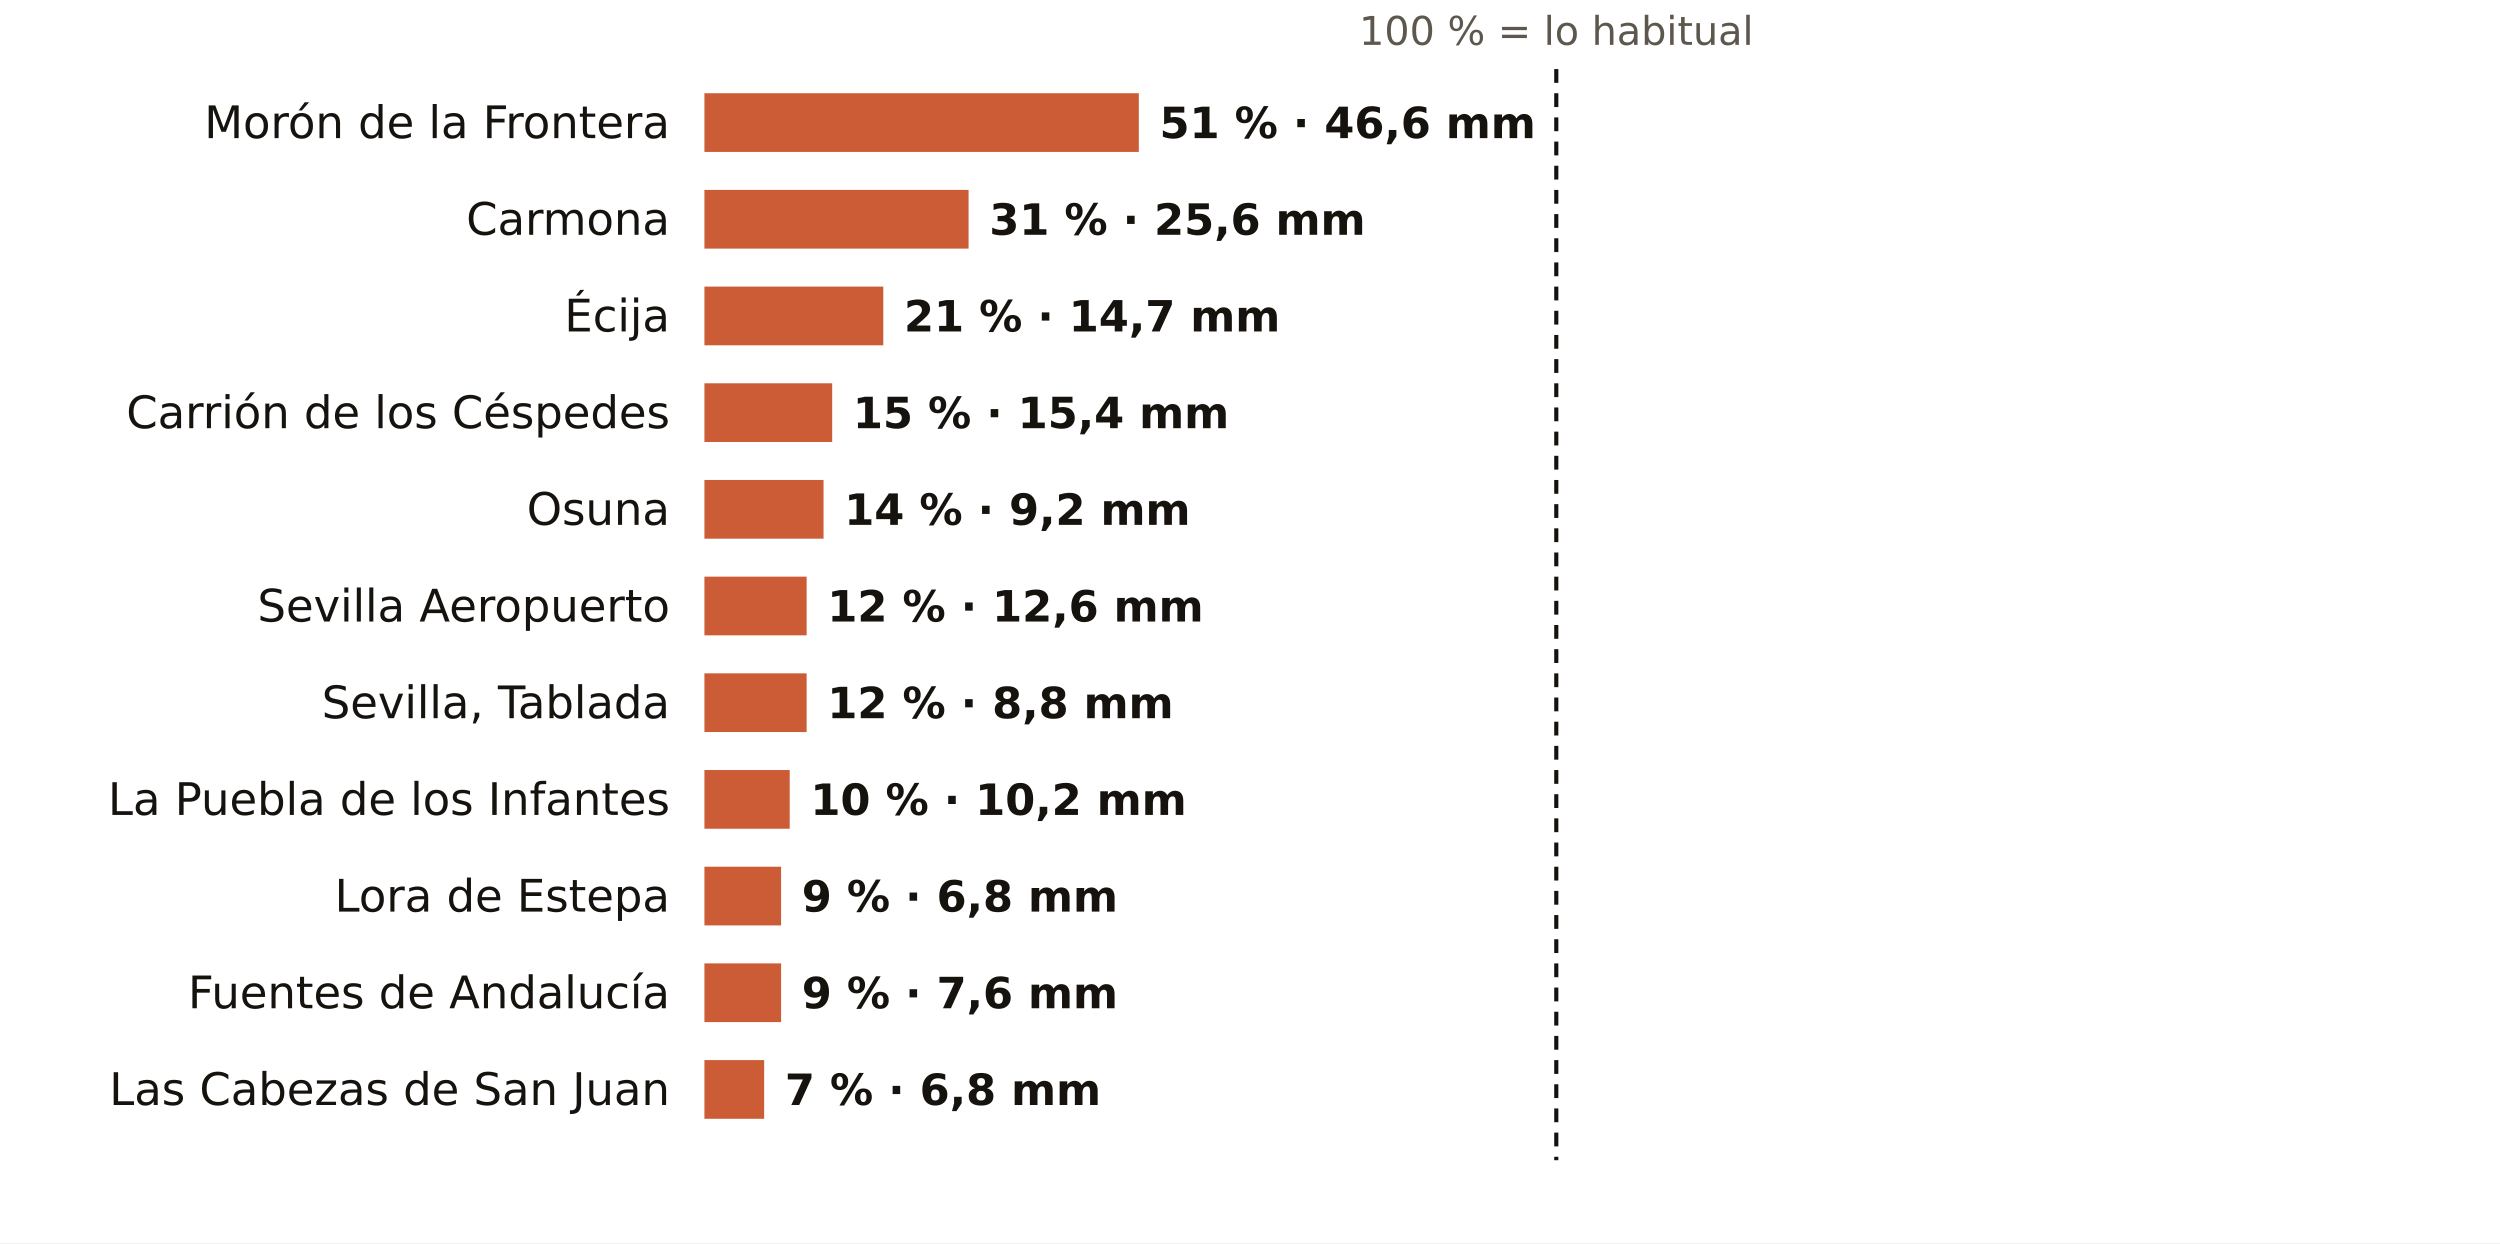
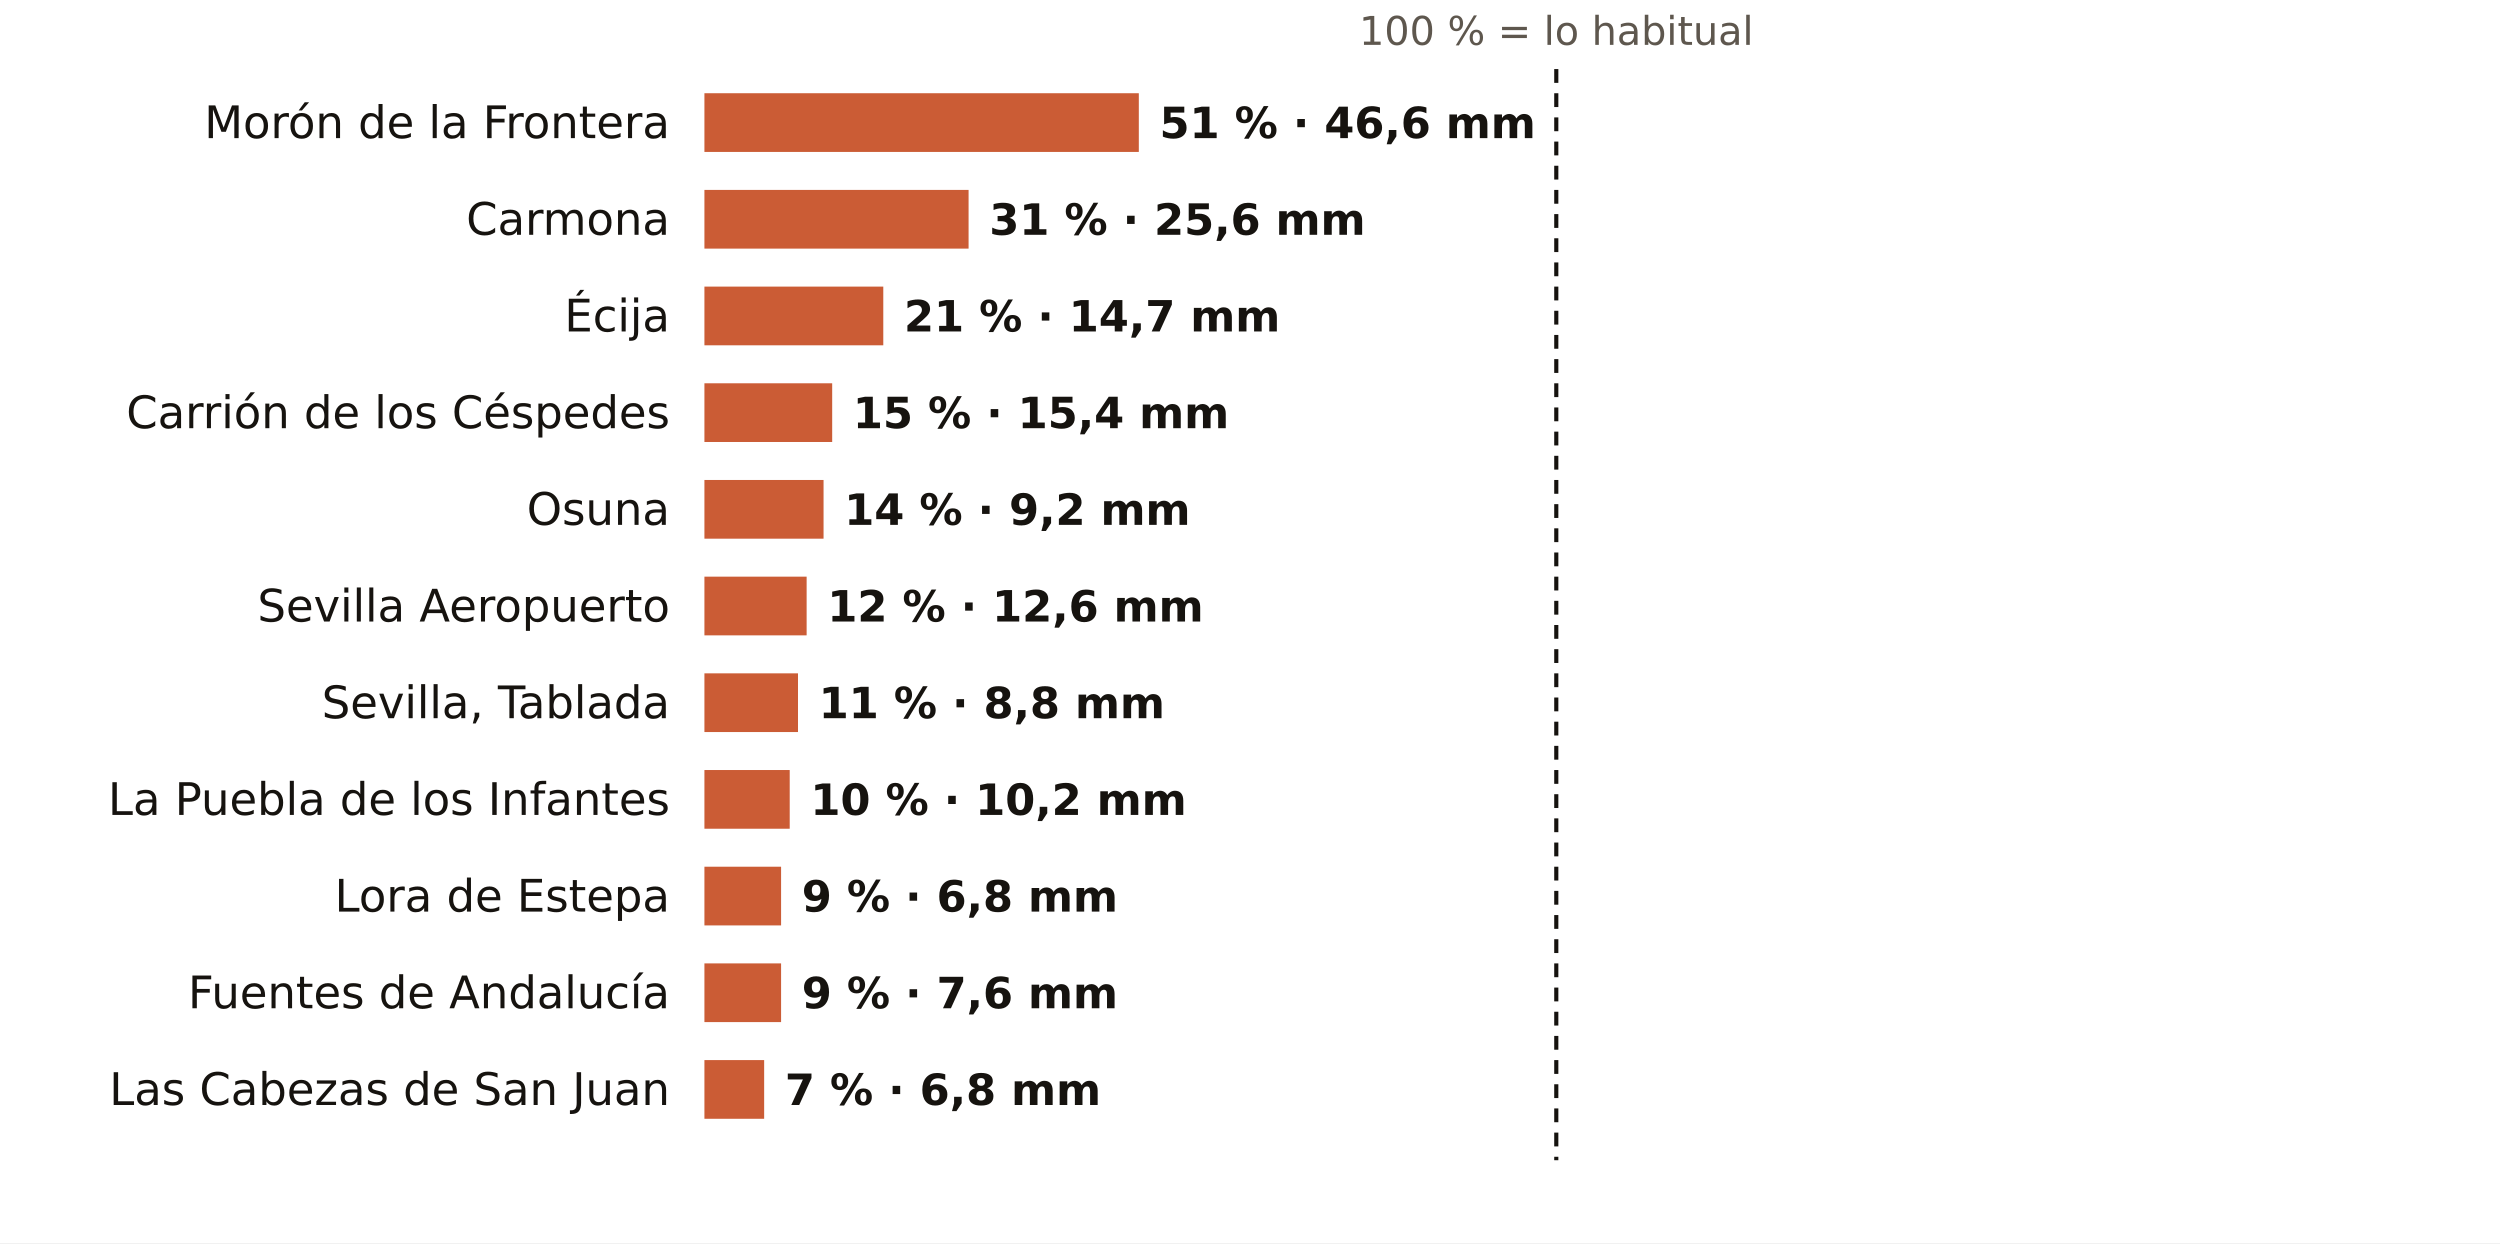
<svg xmlns="http://www.w3.org/2000/svg" viewBox="0 0 724 360" width="724" height="360" role="img" aria-label="El otoño en los pluviómetros de AEMET de Sevilla: % de lo habitual">
  <rect width="724" height="360" fill="#FFFFFF" />
  <text x="450.7" y="13.0" font-size="11.5" fill="#5E574E" text-anchor="middle" font-weight="400" font-family="Public Sans, DejaVu Sans, Arial, sans-serif">100 % = lo habitual</text>
  <text x="194.0" y="40.0" font-size="13" fill="#16130F" text-anchor="end" font-weight="500" font-family="Public Sans, DejaVu Sans, Arial, sans-serif">Morón de la Frontera</text>
  <rect x="204" y="27" width="125.8" height="17" fill="#C4461A" opacity="0.88" />
  <text x="335.8" y="40.0" font-size="12.5" fill="#16130F" text-anchor="start" font-weight="600" font-family="Public Sans, DejaVu Sans, Arial, sans-serif">51 % · 46,6 mm</text>
  <text x="194.0" y="68.0" font-size="13" fill="#16130F" text-anchor="end" font-weight="500" font-family="Public Sans, DejaVu Sans, Arial, sans-serif">Carmona</text>
  <rect x="204" y="55" width="76.5" height="17" fill="#C4461A" opacity="0.88" />
  <text x="286.5" y="68.0" font-size="12.5" fill="#16130F" text-anchor="start" font-weight="600" font-family="Public Sans, DejaVu Sans, Arial, sans-serif">31 % · 25,6 mm</text>
  <text x="194.0" y="96.0" font-size="13" fill="#16130F" text-anchor="end" font-weight="500" font-family="Public Sans, DejaVu Sans, Arial, sans-serif">Écija</text>
  <rect x="204" y="83" width="51.8" height="17" fill="#C4461A" opacity="0.88" />
  <text x="261.8" y="96.0" font-size="12.5" fill="#16130F" text-anchor="start" font-weight="600" font-family="Public Sans, DejaVu Sans, Arial, sans-serif">21 % · 14,7 mm</text>
  <text x="194.0" y="124.0" font-size="13" fill="#16130F" text-anchor="end" font-weight="500" font-family="Public Sans, DejaVu Sans, Arial, sans-serif">Carrión de los Céspedes</text>
  <rect x="204" y="111" width="37.0" height="17" fill="#C4461A" opacity="0.88" />
  <text x="247.0" y="124.0" font-size="12.5" fill="#16130F" text-anchor="start" font-weight="600" font-family="Public Sans, DejaVu Sans, Arial, sans-serif">15 % · 15,4 mm</text>
  <text x="194.0" y="152.0" font-size="13" fill="#16130F" text-anchor="end" font-weight="500" font-family="Public Sans, DejaVu Sans, Arial, sans-serif">Osuna</text>
  <rect x="204" y="139" width="34.5" height="17" fill="#C4461A" opacity="0.88" />
  <text x="244.5" y="152.0" font-size="12.5" fill="#16130F" text-anchor="start" font-weight="600" font-family="Public Sans, DejaVu Sans, Arial, sans-serif">14 % · 9,2 mm</text>
  <text x="194.0" y="180.0" font-size="13" fill="#16130F" text-anchor="end" font-weight="500" font-family="Public Sans, DejaVu Sans, Arial, sans-serif">Sevilla Aeropuerto</text>
  <rect x="204" y="167" width="29.6" height="17" fill="#C4461A" opacity="0.88" />
  <text x="239.6" y="180.0" font-size="12.5" fill="#16130F" text-anchor="start" font-weight="600" font-family="Public Sans, DejaVu Sans, Arial, sans-serif">12 % · 12,6 mm</text>
  <text x="194.0" y="208.0" font-size="13" fill="#16130F" text-anchor="end" font-weight="500" font-family="Public Sans, DejaVu Sans, Arial, sans-serif">Sevilla, Tablada</text>
-   <rect x="204" y="195" width="29.6" height="17" fill="#C4461A" opacity="0.88" />
-   <text x="239.6" y="208.0" font-size="12.5" fill="#16130F" text-anchor="start" font-weight="600" font-family="Public Sans, DejaVu Sans, Arial, sans-serif">12 % · 8,8 mm</text>
+   <rect x="204" y="195" width="27.1" height="17" fill="#C4461A" opacity="0.88" />
+   <text x="237.1" y="208.0" font-size="12.5" fill="#16130F" text-anchor="start" font-weight="600" font-family="Public Sans, DejaVu Sans, Arial, sans-serif">11 % · 8,8 mm</text>
  <text x="194.0" y="236.0" font-size="13" fill="#16130F" text-anchor="end" font-weight="500" font-family="Public Sans, DejaVu Sans, Arial, sans-serif">La Puebla de los Infantes</text>
  <rect x="204" y="223" width="24.7" height="17" fill="#C4461A" opacity="0.88" />
  <text x="234.7" y="236.0" font-size="12.5" fill="#16130F" text-anchor="start" font-weight="600" font-family="Public Sans, DejaVu Sans, Arial, sans-serif">10 % · 10,2 mm</text>
  <text x="194.0" y="264.0" font-size="13" fill="#16130F" text-anchor="end" font-weight="500" font-family="Public Sans, DejaVu Sans, Arial, sans-serif">Lora de Estepa</text>
  <rect x="204" y="251" width="22.2" height="17" fill="#C4461A" opacity="0.88" />
  <text x="232.2" y="264.0" font-size="12.5" fill="#16130F" text-anchor="start" font-weight="600" font-family="Public Sans, DejaVu Sans, Arial, sans-serif">9 % · 6,8 mm</text>
  <text x="194.0" y="292.0" font-size="13" fill="#16130F" text-anchor="end" font-weight="500" font-family="Public Sans, DejaVu Sans, Arial, sans-serif">Fuentes de Andalucía</text>
  <rect x="204" y="279" width="22.2" height="17" fill="#C4461A" opacity="0.88" />
  <text x="232.2" y="292.0" font-size="12.5" fill="#16130F" text-anchor="start" font-weight="600" font-family="Public Sans, DejaVu Sans, Arial, sans-serif">9 % · 7,6 mm</text>
  <text x="194.0" y="320.0" font-size="13" fill="#16130F" text-anchor="end" font-weight="500" font-family="Public Sans, DejaVu Sans, Arial, sans-serif">Las Cabezas de San Juan</text>
  <rect x="204" y="307" width="17.3" height="17" fill="#C4461A" opacity="0.88" />
  <text x="227.3" y="320.0" font-size="12.5" fill="#16130F" text-anchor="start" font-weight="600" font-family="Public Sans, DejaVu Sans, Arial, sans-serif">7 % · 6,8 mm</text>
  <line x1="450.7" x2="450.7" y1="20" y2="336" stroke="#16130F" stroke-width="1.2" stroke-dasharray="4 3" />
</svg>
